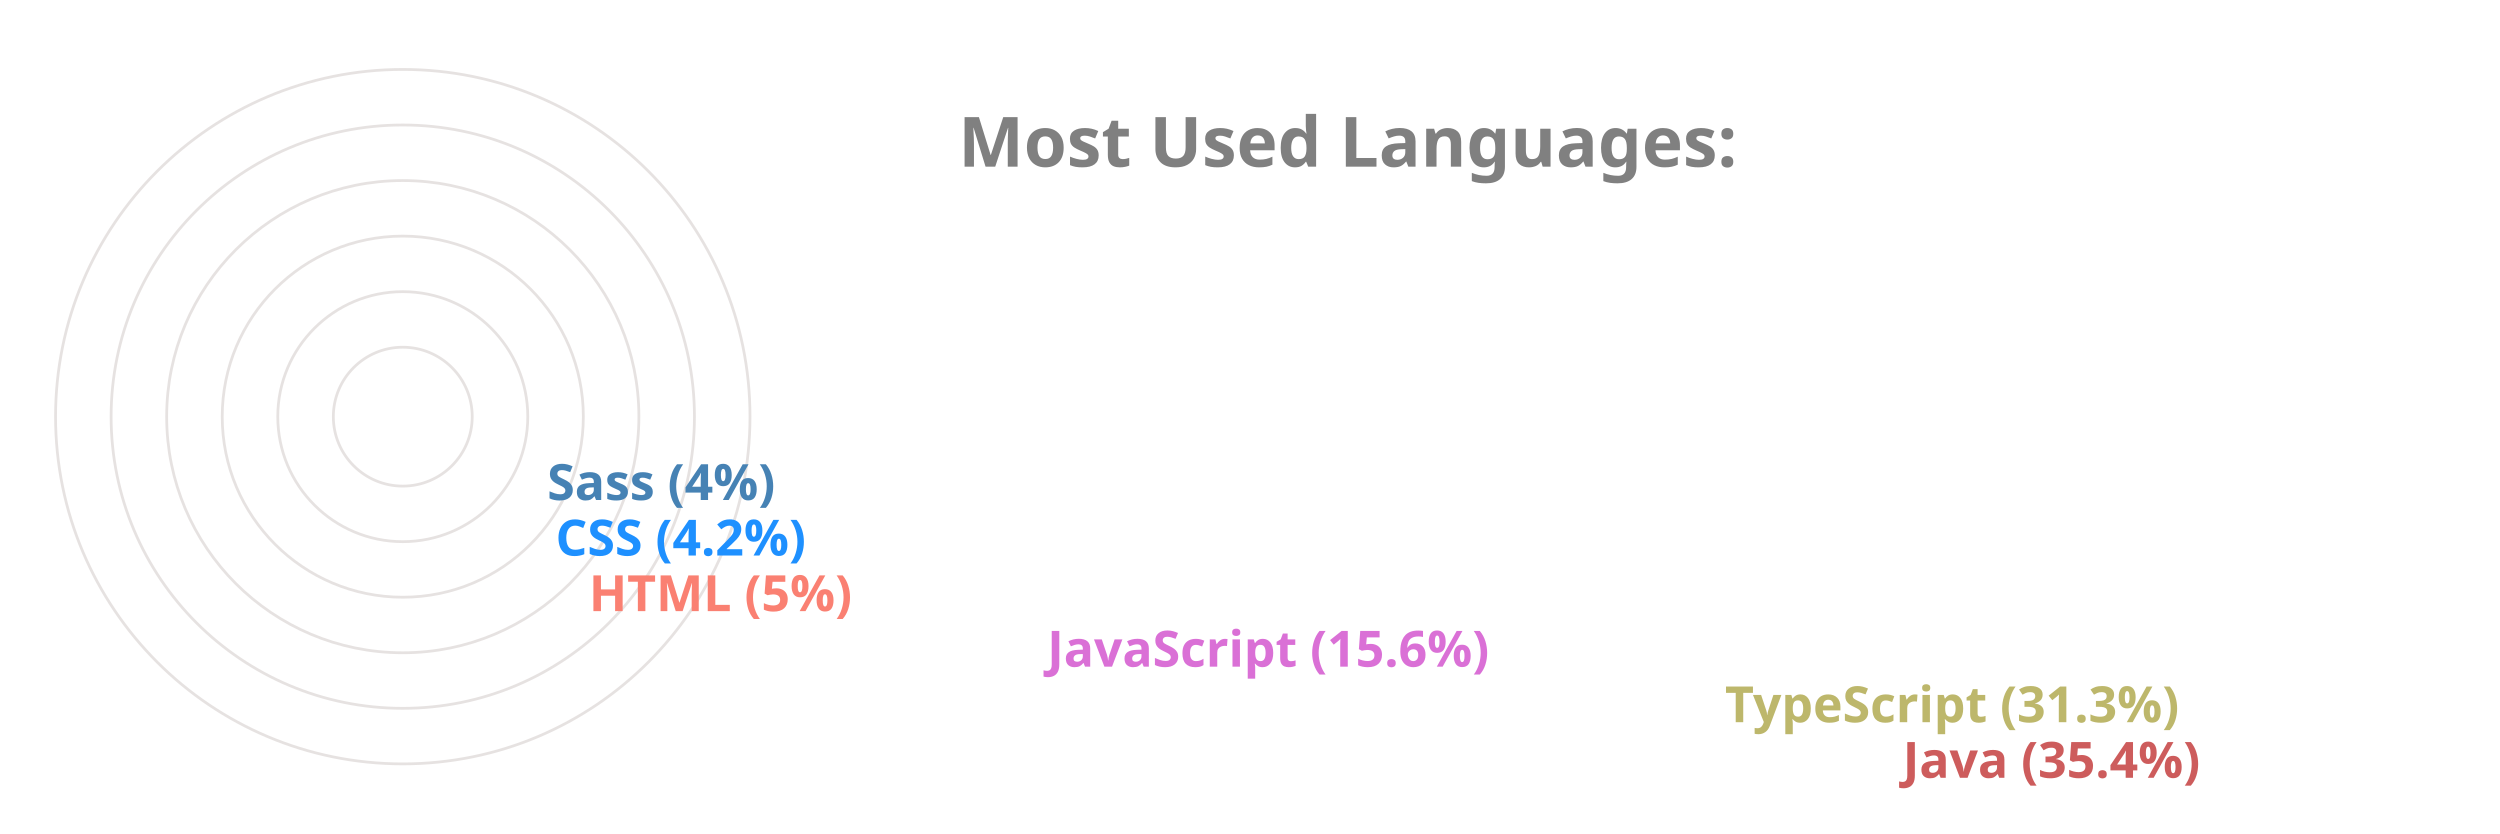
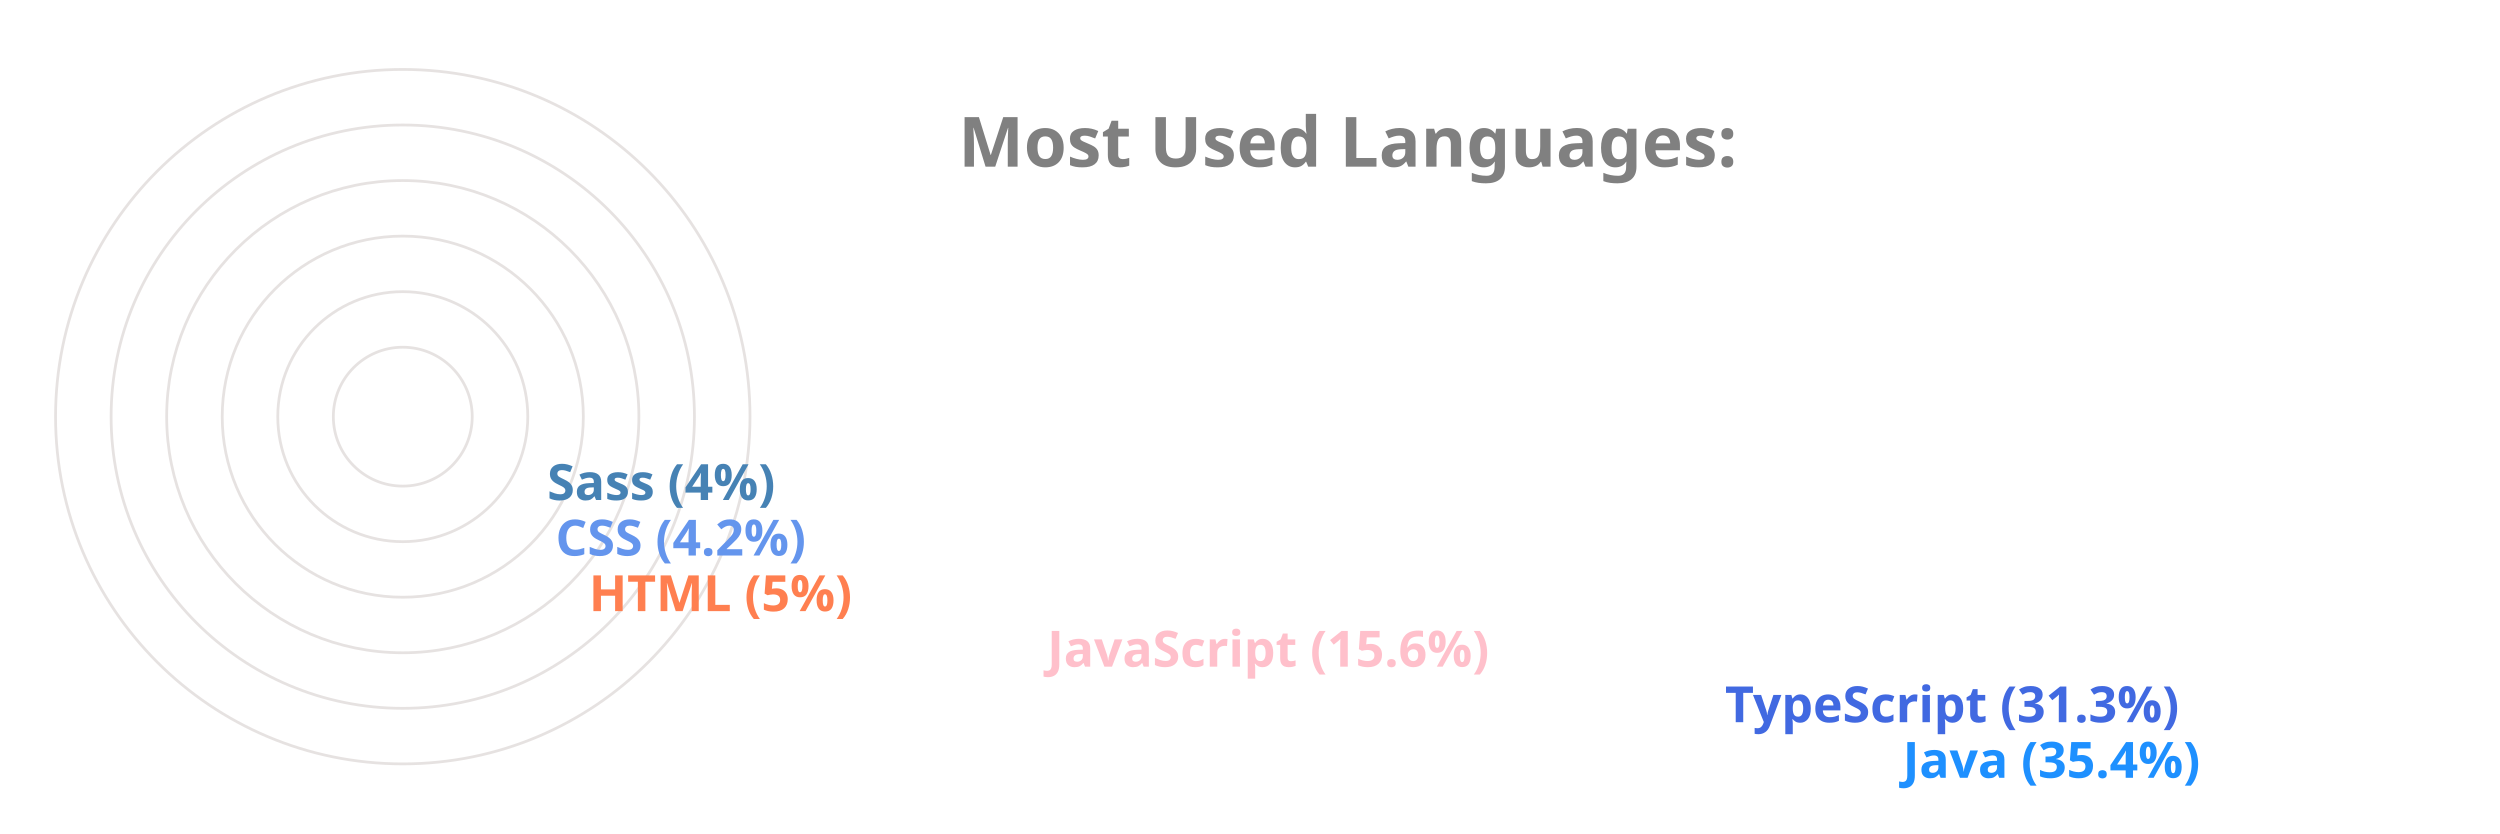
<svg xmlns="http://www.w3.org/2000/svg" viewBox="0 0 650 300" height="200px" width="600px">
  <style>
		.label {
			font: bold 25px sans-serif;
			color: #404040;
			-webkit-text-stroke: 1px white;
	  	}
		.name {
			font: bold 18px sans-serif;
			color: #404040;
	  	}

		.line {
			stroke-dasharray: 1000;
			stroke-dashoffset: 1000;
			animation: dash 3.5s ease-in-out forwards;	
			animation-iteration-count: infinite;
			animation-direction: alternate-reverse;
		}

		.path {
			stroke-dasharray: 1000;
			stroke-dashoffset: 1000;
			animation: dash 3.5s ease-in-out forwards;	
			animation-iteration-count: infinite;
			animation-direction: alternate-reverse;
		}
		  
		@keyframes dash {
			to {
				stroke-dashoffset: 0;
			}
		}

	</style>
  <g stroke="#E6E2E1" fill="none" stroke-width="1">
    <circle cx="20" cy="150" r="125" />
    <circle cx="20" cy="150" r="105" />
    <circle cx="20" cy="150" r="85" />
    <circle cx="20" cy="150" r="65" />
    <circle cx="20" cy="150" r="45" />
    <circle cx="20" cy="150" r="25" />
  </g>
  <g fill="none" stroke-width="20" class="line">
-     <line x2="550" y2="275" x1="20" y1="275" stroke="IndianRed" />
-     <line x2="486" y2="255" x1="20" y1="255" stroke="DarkKhaki" />
-     <line x2="242" y2="235" x1="20" y1="235" stroke="Orchid" />
-     <line x2="77" y2="215" x1="20" y1="215" stroke="Salmon" />
-     <line x2="65" y2="195" x1="20" y1="195" stroke="DodgerBlue" />
+     <line x2="550" y2="275" x1="20" y1="275" stroke="DodgerBlue" />
+     <line x2="486" y2="255" x1="20" y1="255" stroke="RoyalBlue" />
+     <line x2="242" y2="235" x1="20" y1="235" stroke="Pink" />
+     <line x2="77" y2="215" x1="20" y1="215" stroke="Coral" />
+     <line x2="65" y2="195" x1="20" y1="195" stroke="CornflowerBlue" />
    <line x2="62" y2="175" x1="20" y1="175" stroke="SteelBlue" />
  </g>
  <g fill="none" stroke-width="20" stroke-linecap="round" class="path">
-     <path d="M 20 275 A 125 125 45 0 1 -82 78" stroke="IndianRed" />
-     <path d="M 20 255 A 105 105 45 0 1 -70 95" stroke="DarkKhaki" />
-     <path d="M 20 235 A 85 85 45 0 1 -61 126" stroke="Orchid" />
-     <path d="M 20 215 A 65 65 45 0 1 -44 144" stroke="Salmon" />
-     <path d="M 20 195 A 45 45 45 0 1 -24 146" stroke="DodgerBlue" />
+     <path d="M 20 275 A 125 125 45 0 1 -82 78" stroke="DodgerBlue" />
+     <path d="M 20 255 A 105 105 45 0 1 -70 95" stroke="RoyalBlue" />
+     <path d="M 20 235 A 85 85 45 0 1 -61 126" stroke="Pink" />
+     <path d="M 20 215 A 65 65 45 0 1 -44 144" stroke="Coral" />
+     <path d="M 20 195 A 45 45 45 0 1 -24 146" stroke="CornflowerBlue" />
    <path d="M 20 175 A 25 25 45 0 1 -4 148" stroke="SteelBlue" />
  </g>
  <g class="name">
-     <text x="560" y="280" fill="IndianRed">Java (35.4%)</text>
-     <text x="496" y="260" fill="DarkKhaki">TypeScript (31.3%)</text>
-     <text x="252" y="240" fill="Orchid">JavaScript (15.6%)</text>
-     <text x="87" y="220" fill="Salmon">HTML (5%)</text>
-     <text x="75" y="200" fill="DodgerBlue">CSS (4.2%)</text>
+     <text x="560" y="280" fill="DodgerBlue">Java (35.4%)</text>
+     <text x="496" y="260" fill="RoyalBlue">TypeScript (31.3%)</text>
+     <text x="252" y="240" fill="Pink">JavaScript (15.6%)</text>
+     <text x="87" y="220" fill="Coral">HTML (5%)</text>
+     <text x="75" y="200" fill="CornflowerBlue">CSS (4.2%)</text>
    <text x="72" y="180" fill="SteelBlue">Sass (4%)</text>
  </g>
  <g class="label">
    <text x="220" y="60" fill="grey">Most Used Languages:</text>
  </g>
</svg>
